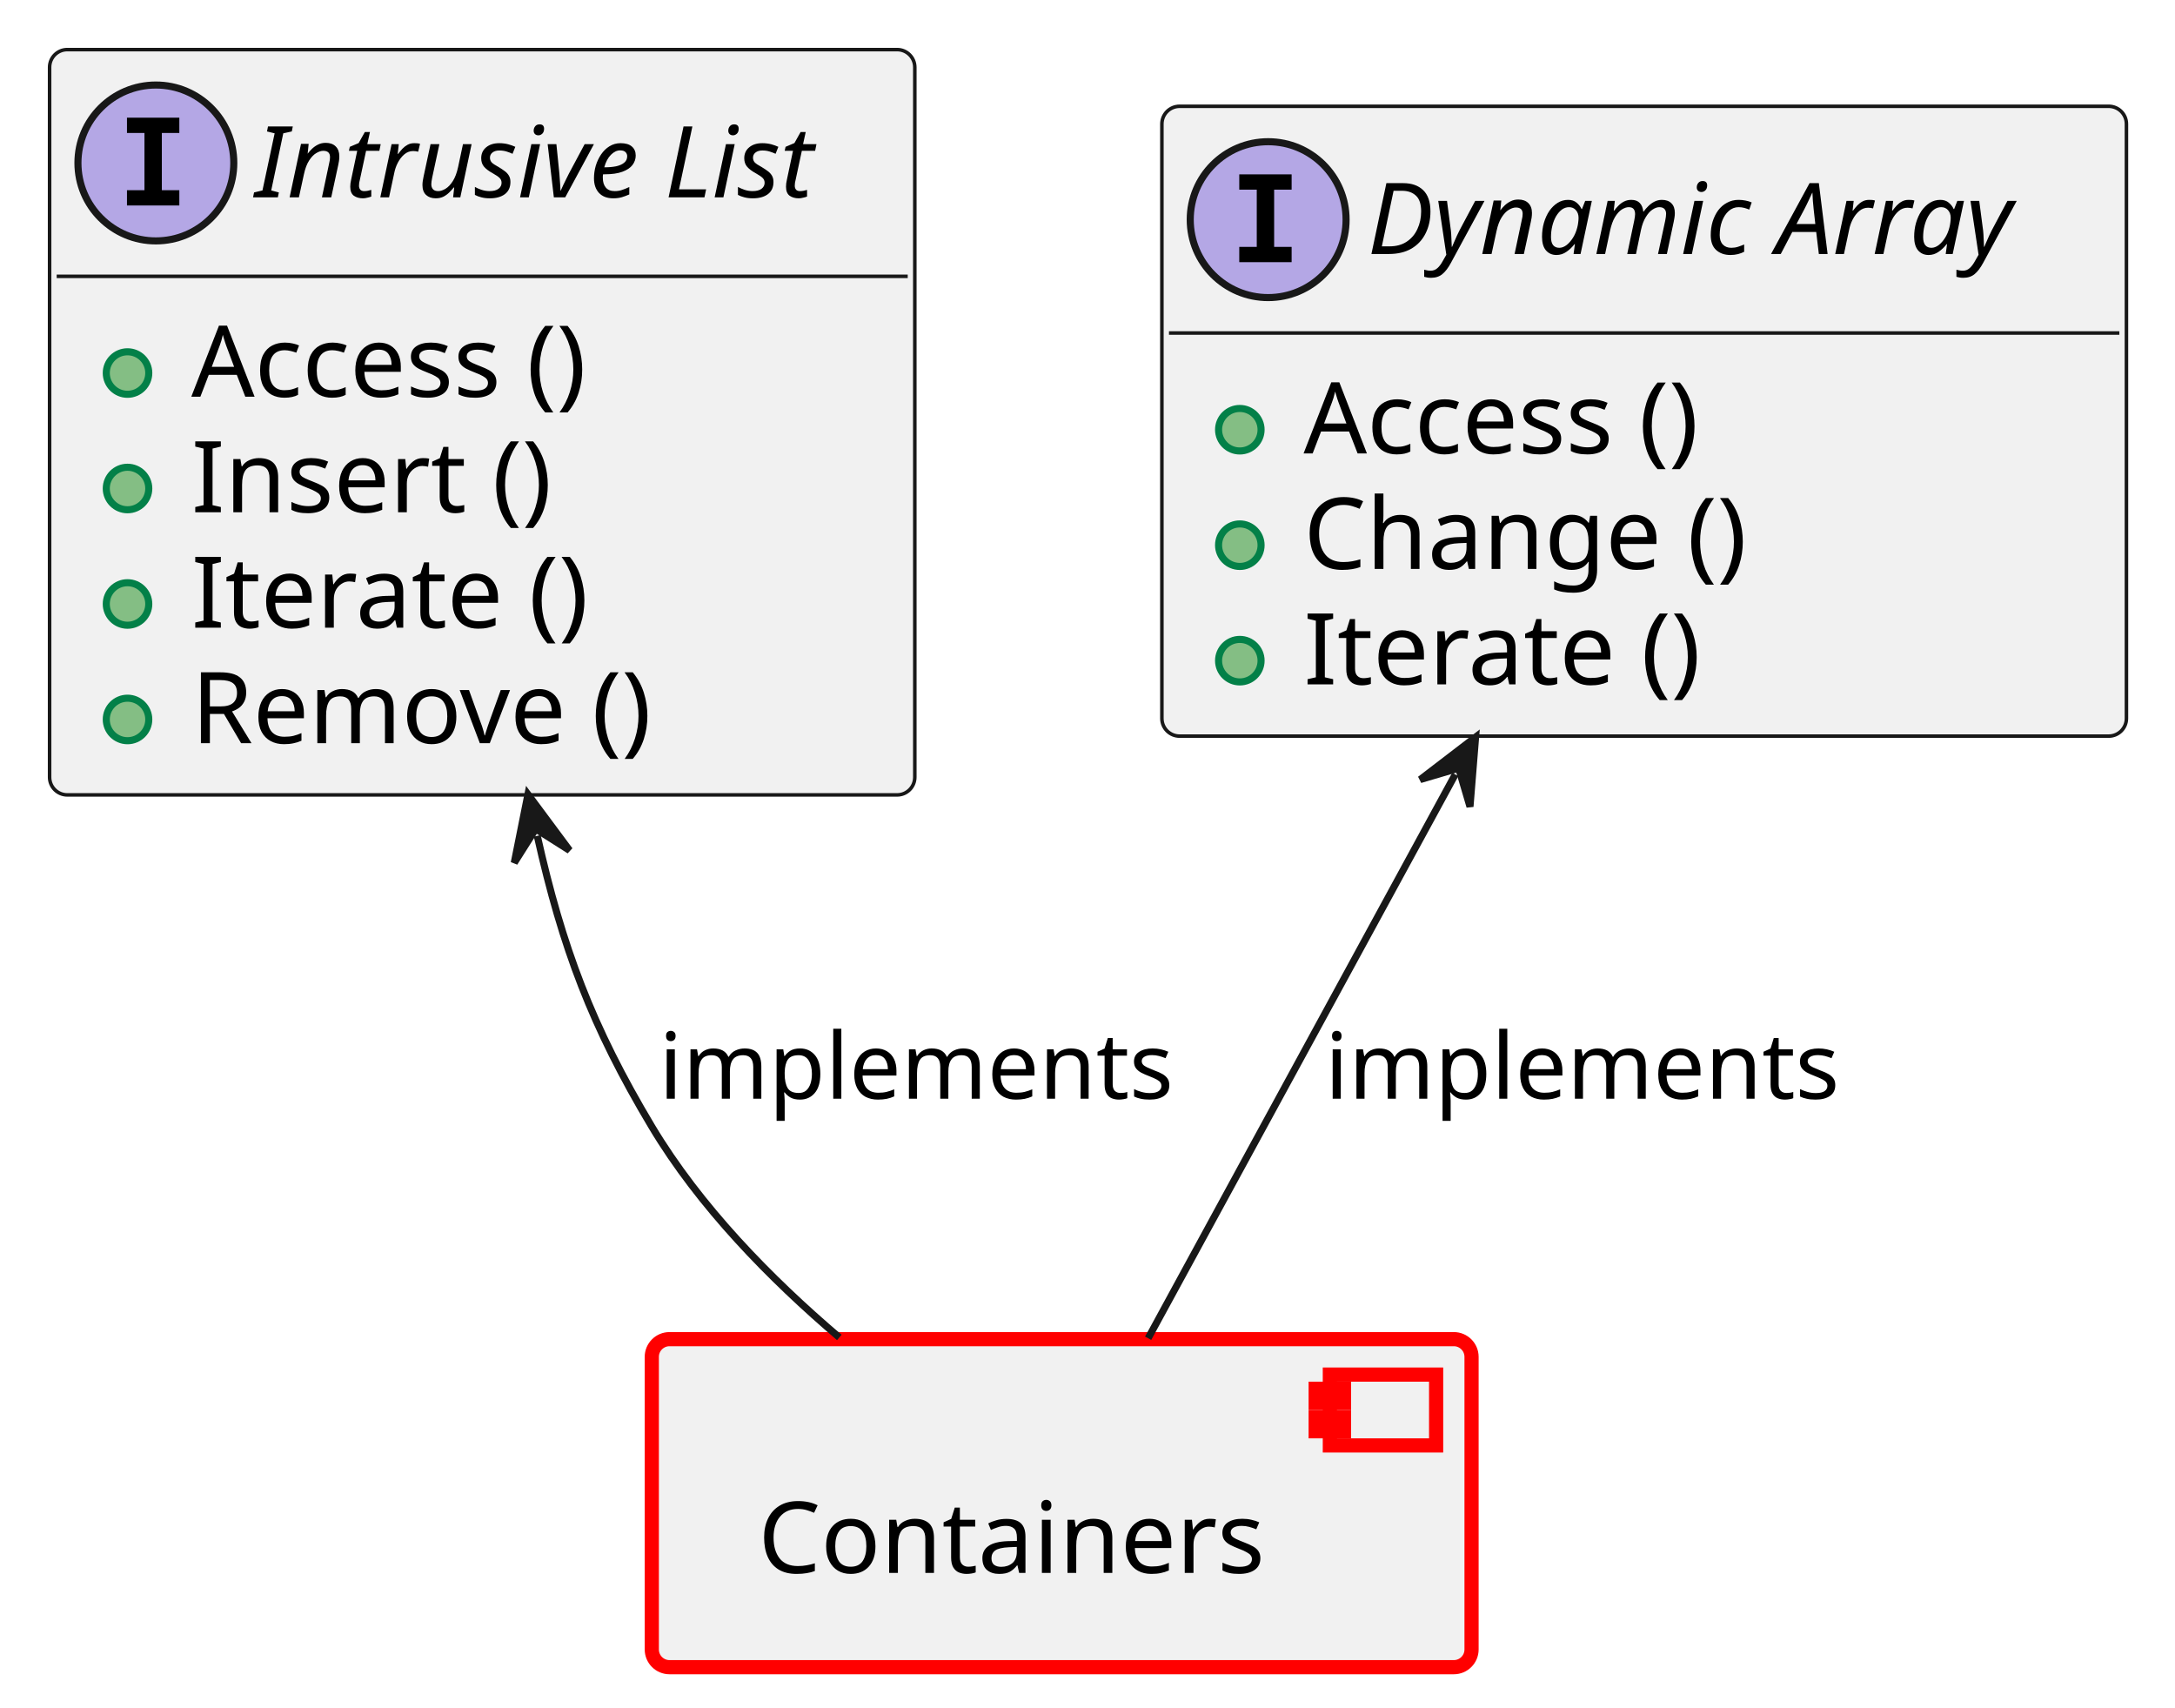
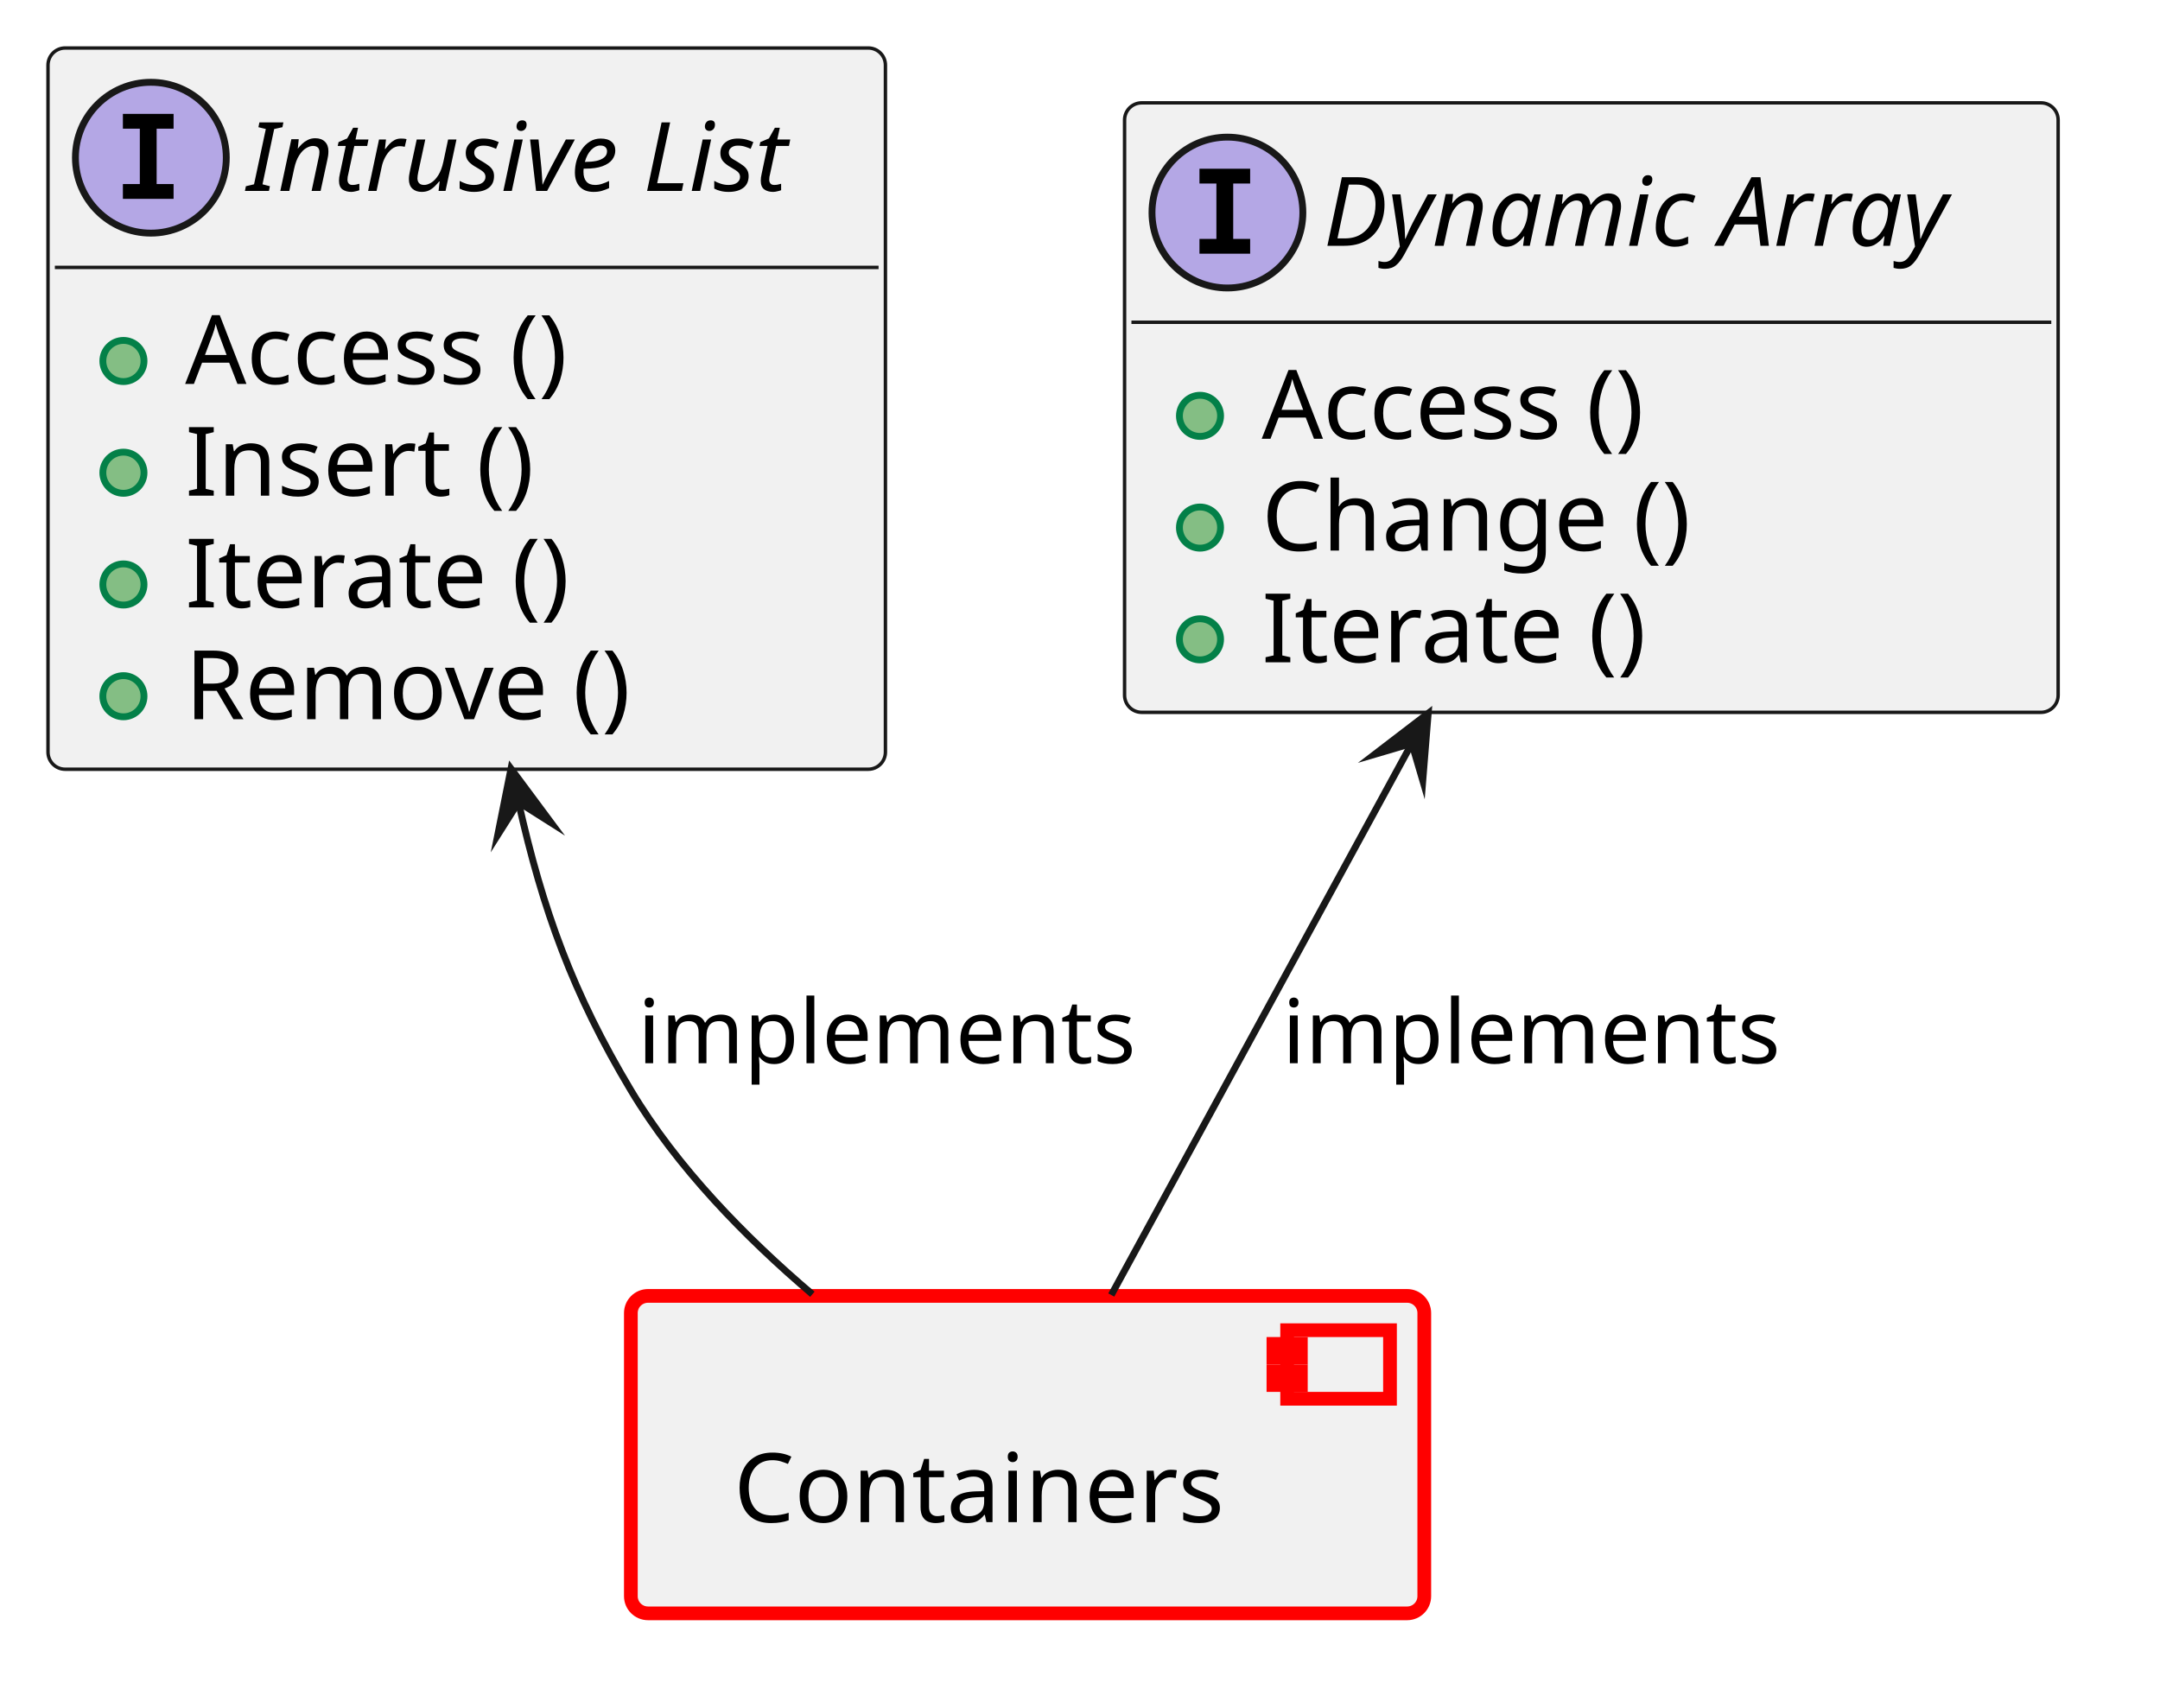
- <svg xmlns="http://www.w3.org/2000/svg" xmlns:xlink="http://www.w3.org/1999/xlink" contentStyleType="text/css" data-diagram-type="CLASS" height="241px" preserveAspectRatio="none" style="width:307px;height:241px;background:#FFFFFF;" version="1.1" viewBox="0 0 307 241" width="307px" zoomAndPan="magnify">
+ <svg xmlns="http://www.w3.org/2000/svg" xmlns:xlink="http://www.w3.org/1999/xlink" version="1.1" data-diagram-type="CLASS" style="width:315px;height:249px;background:#FFFFFF;" width="315px" height="249px" viewBox="0 0 315 249" zoomAndPan="magnify" preserveAspectRatio="none" contentStyleType="text/css">
  <defs />
-   <g>
-     <a href="../baselibs/components/containers/architecture/index.html#comp__baselibs_containers" target="_top" title="../baselibs/components/containers/architecture/index.html#comp__baselibs_containers" xlink:actuate="onRequest" xlink:href="../baselibs/components/containers/architecture/index.html#comp__baselibs_containers" xlink:show="new" xlink:title="../baselibs/components/containers/architecture/index.html#comp__baselibs_containers" xlink:type="simple">
-       <rect fill="#F1F1F1" height="46.297" rx="2.5" ry="2.5" style="stroke:#FF0000;stroke-width:2;" width="115.708" x="92" y="189" />
-       <rect fill="#F1F1F1" height="10" style="stroke:#FF0000;stroke-width:2;" width="15" x="187.708" y="194" />
-       <rect fill="#F1F1F1" height="2" style="stroke:#FF0000;stroke-width:2;" width="4" x="185.708" y="196" />
-       <rect fill="#F1F1F1" height="2" style="stroke:#FF0000;stroke-width:2;" width="4" x="185.708" y="200" />
-       <text fill="#000000" font-family="sans-serif" font-size="14" lengthAdjust="spacing" textLength="75.708" x="107" y="221.995">Containers</text>
-     </a>
-     <a href="https://eclipse-score.github.io/score/main/features/baselibs/architecture/index.html#logic_arc_int__baselibs__dynamic_array" target="_top" title="https://eclipse-score.github.io/score/main/features/baselibs/architecture/index.html#logic_arc_int__baselibs__dynamic_array" xlink:actuate="onRequest" xlink:href="https://eclipse-score.github.io/score/main/features/baselibs/architecture/index.html#logic_arc_int__baselibs__dynamic_array" xlink:show="new" xlink:title="https://eclipse-score.github.io/score/main/features/baselibs/architecture/index.html#logic_arc_int__baselibs__dynamic_array" xlink:type="simple">
-       <g id="elem_logic_arc_int__baselibs__dynamic_array">
-         <rect codeLine="16" fill="#F1F1F1" height="88.891" id="logic_arc_int__baselibs__dynamic_array" rx="2.5" ry="2.5" style="stroke:#181818;stroke-width:0.5;" width="136.145" x="164" y="15" />
-         <ellipse cx="179" cy="31" fill="#B4A7E5" rx="11" ry="11" style="stroke:#181818;stroke-width:1;" />
-         <path d="M174.922,26.766 L174.922,24.609 L182.312,24.609 L182.312,26.766 L179.844,26.766 L179.844,34.844 L182.312,34.844 L182.312,37 L174.922,37 L174.922,34.844 L177.391,34.844 L177.391,26.766 L174.922,26.766 Z " fill="#000000" />
-         <text fill="#000000" font-family="sans-serif" font-size="14" font-style="italic" lengthAdjust="spacing" textLength="104.145" x="193" y="35.847">Dynamic Array</text>
-         <line style="stroke:#181818;stroke-width:0.5;" x1="165" x2="299.146" y1="47" y2="47" />
+   <g font-family="sans-serif" lengthAdjust="spacing">
+     <g class="entity" data-qualified-name="comp__baselibs_containers" id="ent0001" data-source-line="13">
+       <a target="_top" href="../baselibs/components/containers/architecture/index.html#comp__baselibs_containers" xlink:href="../baselibs/components/containers/architecture/index.html#comp__baselibs_containers" xlink:type="simple" xlink:actuate="onRequest" xlink:show="new" title="../baselibs/components/containers/architecture/index.html#comp__baselibs_containers" xlink:title="../baselibs/components/containers/architecture/index.html#comp__baselibs_containers">
+         <rect x="92" y="189" width="115.708" height="46.297" fill="#F1F1F1" style="stroke:#F00;stroke-width:2;" rx="2.5" ry="2.5" />
+         <rect x="187.708" y="194" width="15" height="10" fill="#F1F1F1" style="stroke:#F00;stroke-width:2;" />
+         <rect x="185.708" y="196" width="4" height="2" fill="#F1F1F1" style="stroke:#F00;stroke-width:2;" />
+         <rect x="185.708" y="200" width="4" height="2" fill="#F1F1F1" style="stroke:#F00;stroke-width:2;" />
+         <text x="107" y="221.995" fill="#000" font-size="14" textLength="75.708">Containers</text>
+       </a>
+     </g>
+     <g class="entity" data-qualified-name="logic_arc_int__baselibs__dynamic_array" id="ent0002" data-source-line="16">
+       <a target="_top" href="https://eclipse-score.github.io/score/main/features/baselibs/architecture/index.html#logic_arc_int__baselibs__dynamic_array" xlink:href="https://eclipse-score.github.io/score/main/features/baselibs/architecture/index.html#logic_arc_int__baselibs__dynamic_array" xlink:type="simple" xlink:actuate="onRequest" xlink:show="new" title="https://eclipse-score.github.io/score/main/features/baselibs/architecture/index.html#logic_arc_int__baselibs__dynamic_array" xlink:title="https://eclipse-score.github.io/score/main/features/baselibs/architecture/index.html#logic_arc_int__baselibs__dynamic_array">
+         <rect x="164" y="15" width="136.146" height="88.891" fill="#F1F1F1" style="stroke:#181818;stroke-width:0.5;" rx="2.5" ry="2.5" />
+         <ellipse cx="179" cy="31" rx="11" ry="11" fill="#B4A7E5" style="stroke:#181818;stroke-width:1;" />
+         <path d="M174.922,26.766 L174.922,24.609 L182.313,24.609 L182.313,26.766 L179.844,26.766 L179.844,34.844 L182.313,34.844 L182.313,37 L174.922,37 L174.922,34.844 L177.391,34.844 L177.391,26.766 L174.922,26.766 Z " fill="#000" />
+         <text x="193" y="35.847" fill="#000" font-size="14" textLength="104.146" font-style="italic">Dynamic Array</text>
+         <line x1="165" y1="47" x2="299.146" y2="47" style="stroke:#181818;stroke-width:0.5;" />
+       </a>
+       <a target="_top" href="../baselibs/components/containers/architecture/index.html#logic_arc_int_op__containers__dynarray_access" xlink:href="../baselibs/components/containers/architecture/index.html#logic_arc_int_op__containers__dynarray_access" xlink:type="simple" xlink:actuate="onRequest" xlink:show="new" title="../baselibs/components/containers/architecture/index.html#logic_arc_int_op__containers__dynarray_access" xlink:title="../baselibs/components/containers/architecture/index.html#logic_arc_int_op__containers__dynarray_access">
+         <rect x="170" y="55.648" width="20" height="10" fill="#F1F1F1" style="stroke:none;" />
+       </a>
+       <g data-visibility-modifier="PUBLIC_METHOD">
+         <a target="_top" href="../baselibs/components/containers/architecture/index.html#logic_arc_int_op__containers__dynarray_access" xlink:href="../baselibs/components/containers/architecture/index.html#logic_arc_int_op__containers__dynarray_access" xlink:type="simple" xlink:actuate="onRequest" xlink:show="new" title="../baselibs/components/containers/architecture/index.html#logic_arc_int_op__containers__dynarray_access" xlink:title="../baselibs/components/containers/architecture/index.html#logic_arc_int_op__containers__dynarray_access">
+           <ellipse cx="175" cy="60.648" rx="3" ry="3" fill="#84BE84" style="stroke:#038048;stroke-width:1;" />
+         </a>
      </g>
-       <a href="../baselibs/components/containers/architecture/index.html#logic_arc_int_op__containers__dynarray_access" target="_top" title="../baselibs/components/containers/architecture/index.html#logic_arc_int_op__containers__dynarray_access" xlink:actuate="onRequest" xlink:href="../baselibs/components/containers/architecture/index.html#logic_arc_int_op__containers__dynarray_access" xlink:show="new" xlink:title="../baselibs/components/containers/architecture/index.html#logic_arc_int_op__containers__dynarray_access" xlink:type="simple">
-         <rect fill="#F1F1F1" height="10" style="stroke:transparent;stroke-width:1;" width="20" x="170" y="55.648" />
-         <ellipse cx="175" cy="60.648" fill="#84BE84" rx="3" ry="3" style="stroke:#038048;stroke-width:1;" />
+       <a target="_top" href="../baselibs/components/containers/architecture/index.html#logic_arc_int_op__containers__dynarray_access" xlink:href="../baselibs/components/containers/architecture/index.html#logic_arc_int_op__containers__dynarray_access" xlink:type="simple" xlink:actuate="onRequest" xlink:show="new" title="../baselibs/components/containers/architecture/index.html#logic_arc_int_op__containers__dynarray_access" xlink:title="../baselibs/components/containers/architecture/index.html#logic_arc_int_op__containers__dynarray_access">
+         <text x="184" y="63.995" fill="#000" font-size="14" textLength="63.547">Access ()</text>
      </a>
-     </a>
-     <a href="../baselibs/components/containers/architecture/index.html#logic_arc_int_op__containers__dynarray_access" target="_top" title="../baselibs/components/containers/architecture/index.html#logic_arc_int_op__containers__dynarray_access" xlink:actuate="onRequest" xlink:href="../baselibs/components/containers/architecture/index.html#logic_arc_int_op__containers__dynarray_access" xlink:show="new" xlink:title="../baselibs/components/containers/architecture/index.html#logic_arc_int_op__containers__dynarray_access" xlink:type="simple">
-       <text fill="#000000" font-family="sans-serif" font-size="14" lengthAdjust="spacing" textLength="63.547" x="184" y="63.995">Access ()</text>
-     </a>
-     <a href="../baselibs/components/containers/architecture/index.html#logic_arc_int_op__containers__dynarray_change" target="_top" title="../baselibs/components/containers/architecture/index.html#logic_arc_int_op__containers__dynarray_change" xlink:actuate="onRequest" xlink:href="../baselibs/components/containers/architecture/index.html#logic_arc_int_op__containers__dynarray_change" xlink:show="new" xlink:title="../baselibs/components/containers/architecture/index.html#logic_arc_int_op__containers__dynarray_change" xlink:type="simple">
-       <rect fill="#F1F1F1" height="10" style="stroke:transparent;stroke-width:1;" width="20" x="170" y="71.945" />
-       <ellipse cx="175" cy="76.945" fill="#84BE84" rx="3" ry="3" style="stroke:#038048;stroke-width:1;" />
-     </a>
-     <a href="../baselibs/components/containers/architecture/index.html#logic_arc_int_op__containers__dynarray_change" target="_top" title="../baselibs/components/containers/architecture/index.html#logic_arc_int_op__containers__dynarray_change" xlink:actuate="onRequest" xlink:href="../baselibs/components/containers/architecture/index.html#logic_arc_int_op__containers__dynarray_change" xlink:show="new" xlink:title="../baselibs/components/containers/architecture/index.html#logic_arc_int_op__containers__dynarray_change" xlink:type="simple">
-       <text fill="#000000" font-family="sans-serif" font-size="14" lengthAdjust="spacing" textLength="68.975" x="184" y="80.292">Change ()</text>
-     </a>
-     <a href="../baselibs/components/containers/architecture/index.html#logic_arc_int_op__containers__dynarray_itrate" target="_top" title="../baselibs/components/containers/architecture/index.html#logic_arc_int_op__containers__dynarray_itrate" xlink:actuate="onRequest" xlink:href="../baselibs/components/containers/architecture/index.html#logic_arc_int_op__containers__dynarray_itrate" xlink:show="new" xlink:title="../baselibs/components/containers/architecture/index.html#logic_arc_int_op__containers__dynarray_itrate" xlink:type="simple">
-       <rect fill="#F1F1F1" height="10" style="stroke:transparent;stroke-width:1;" width="20" x="170" y="88.242" />
-       <ellipse cx="175" cy="93.242" fill="#84BE84" rx="3" ry="3" style="stroke:#038048;stroke-width:1;" />
-     </a>
-     <a href="../baselibs/components/containers/architecture/index.html#logic_arc_int_op__containers__dynarray_itrate" target="_top" title="../baselibs/components/containers/architecture/index.html#logic_arc_int_op__containers__dynarray_itrate" xlink:actuate="onRequest" xlink:href="../baselibs/components/containers/architecture/index.html#logic_arc_int_op__containers__dynarray_itrate" xlink:show="new" xlink:title="../baselibs/components/containers/architecture/index.html#logic_arc_int_op__containers__dynarray_itrate" xlink:type="simple">
-       <text fill="#000000" font-family="sans-serif" font-size="14" lengthAdjust="spacing" textLength="62.043" x="184" y="96.589">Iterate ()</text>
-     </a>
-     <a href="https://eclipse-score.github.io/score/main/features/baselibs/architecture/index.html#logic_arc_int__baselibs__intrusive_list" target="_top" title="https://eclipse-score.github.io/score/main/features/baselibs/architecture/index.html#logic_arc_int__baselibs__intrusive_list" xlink:actuate="onRequest" xlink:href="https://eclipse-score.github.io/score/main/features/baselibs/architecture/index.html#logic_arc_int__baselibs__intrusive_list" xlink:show="new" xlink:title="https://eclipse-score.github.io/score/main/features/baselibs/architecture/index.html#logic_arc_int__baselibs__intrusive_list" xlink:type="simple">
-       <g id="elem_logic_arc_int__baselibs__intrusive_list">
-         <rect codeLine="24" fill="#F1F1F1" height="105.188" id="logic_arc_int__baselibs__intrusive_list" rx="2.5" ry="2.5" style="stroke:#181818;stroke-width:0.5;" width="122.125" x="7" y="7" />
-         <ellipse cx="22" cy="23" fill="#B4A7E5" rx="11" ry="11" style="stroke:#181818;stroke-width:1;" />
-         <path d="M17.922,18.766 L17.922,16.609 L25.312,16.609 L25.312,18.766 L22.844,18.766 L22.844,26.844 L25.312,26.844 L25.312,29 L17.922,29 L17.922,26.844 L20.391,26.844 L20.391,18.766 L17.922,18.766 Z " fill="#000000" />
-         <text fill="#000000" font-family="sans-serif" font-size="14" font-style="italic" lengthAdjust="spacing" textLength="90.125" x="36" y="27.847">Intrusive List</text>
-         <line style="stroke:#181818;stroke-width:0.5;" x1="8" x2="128.125" y1="39" y2="39" />
+       <a target="_top" href="../baselibs/components/containers/architecture/index.html#logic_arc_int_op__containers__dynarray_change" xlink:href="../baselibs/components/containers/architecture/index.html#logic_arc_int_op__containers__dynarray_change" xlink:type="simple" xlink:actuate="onRequest" xlink:show="new" title="../baselibs/components/containers/architecture/index.html#logic_arc_int_op__containers__dynarray_change" xlink:title="../baselibs/components/containers/architecture/index.html#logic_arc_int_op__containers__dynarray_change">
+         <rect x="170" y="71.945" width="20" height="10" fill="#F1F1F1" style="stroke:none;" />
+       </a>
+       <g data-visibility-modifier="PUBLIC_METHOD">
+         <a target="_top" href="../baselibs/components/containers/architecture/index.html#logic_arc_int_op__containers__dynarray_change" xlink:href="../baselibs/components/containers/architecture/index.html#logic_arc_int_op__containers__dynarray_change" xlink:type="simple" xlink:actuate="onRequest" xlink:show="new" title="../baselibs/components/containers/architecture/index.html#logic_arc_int_op__containers__dynarray_change" xlink:title="../baselibs/components/containers/architecture/index.html#logic_arc_int_op__containers__dynarray_change">
+           <ellipse cx="175" cy="76.945" rx="3" ry="3" fill="#84BE84" style="stroke:#038048;stroke-width:1;" />
+         </a>
      </g>
-       <a href="../baselibs/components/containers/architecture/index.html#logic_arc_int_op__baselibs__intr_list_access" target="_top" title="../baselibs/components/containers/architecture/index.html#logic_arc_int_op__baselibs__intr_list_access" xlink:actuate="onRequest" xlink:href="../baselibs/components/containers/architecture/index.html#logic_arc_int_op__baselibs__intr_list_access" xlink:show="new" xlink:title="../baselibs/components/containers/architecture/index.html#logic_arc_int_op__baselibs__intr_list_access" xlink:type="simple">
-         <rect fill="#F1F1F1" height="10" style="stroke:transparent;stroke-width:1;" width="20" x="13" y="47.648" />
-         <ellipse cx="18" cy="52.648" fill="#84BE84" rx="3" ry="3" style="stroke:#038048;stroke-width:1;" />
+       <a target="_top" href="../baselibs/components/containers/architecture/index.html#logic_arc_int_op__containers__dynarray_change" xlink:href="../baselibs/components/containers/architecture/index.html#logic_arc_int_op__containers__dynarray_change" xlink:type="simple" xlink:actuate="onRequest" xlink:show="new" title="../baselibs/components/containers/architecture/index.html#logic_arc_int_op__containers__dynarray_change" xlink:title="../baselibs/components/containers/architecture/index.html#logic_arc_int_op__containers__dynarray_change">
+         <text x="184" y="80.292" fill="#000" font-size="14" textLength="68.975">Change ()</text>
      </a>
-     </a>
-     <a href="../baselibs/components/containers/architecture/index.html#logic_arc_int_op__baselibs__intr_list_access" target="_top" title="../baselibs/components/containers/architecture/index.html#logic_arc_int_op__baselibs__intr_list_access" xlink:actuate="onRequest" xlink:href="../baselibs/components/containers/architecture/index.html#logic_arc_int_op__baselibs__intr_list_access" xlink:show="new" xlink:title="../baselibs/components/containers/architecture/index.html#logic_arc_int_op__baselibs__intr_list_access" xlink:type="simple">
-       <text fill="#000000" font-family="sans-serif" font-size="14" lengthAdjust="spacing" textLength="63.547" x="27" y="55.995">Access ()</text>
-     </a>
-     <a href="../baselibs/components/containers/architecture/index.html#logic_arc_int_op__baselibs__intr_list_insert" target="_top" title="../baselibs/components/containers/architecture/index.html#logic_arc_int_op__baselibs__intr_list_insert" xlink:actuate="onRequest" xlink:href="../baselibs/components/containers/architecture/index.html#logic_arc_int_op__baselibs__intr_list_insert" xlink:show="new" xlink:title="../baselibs/components/containers/architecture/index.html#logic_arc_int_op__baselibs__intr_list_insert" xlink:type="simple">
-       <rect fill="#F1F1F1" height="10" style="stroke:transparent;stroke-width:1;" width="20" x="13" y="63.945" />
-       <ellipse cx="18" cy="68.945" fill="#84BE84" rx="3" ry="3" style="stroke:#038048;stroke-width:1;" />
-     </a>
-     <a href="../baselibs/components/containers/architecture/index.html#logic_arc_int_op__baselibs__intr_list_insert" target="_top" title="../baselibs/components/containers/architecture/index.html#logic_arc_int_op__baselibs__intr_list_insert" xlink:actuate="onRequest" xlink:href="../baselibs/components/containers/architecture/index.html#logic_arc_int_op__baselibs__intr_list_insert" xlink:show="new" xlink:title="../baselibs/components/containers/architecture/index.html#logic_arc_int_op__baselibs__intr_list_insert" xlink:type="simple">
-       <text fill="#000000" font-family="sans-serif" font-size="14" lengthAdjust="spacing" textLength="55.528" x="27" y="72.292">Insert ()</text>
-     </a>
-     <a href="../baselibs/components/containers/architecture/index.html#logic_arc_int_op__baselibs__intr_list_iterate" target="_top" title="../baselibs/components/containers/architecture/index.html#logic_arc_int_op__baselibs__intr_list_iterate" xlink:actuate="onRequest" xlink:href="../baselibs/components/containers/architecture/index.html#logic_arc_int_op__baselibs__intr_list_iterate" xlink:show="new" xlink:title="../baselibs/components/containers/architecture/index.html#logic_arc_int_op__baselibs__intr_list_iterate" xlink:type="simple">
-       <rect fill="#F1F1F1" height="10" style="stroke:transparent;stroke-width:1;" width="20" x="13" y="80.242" />
-       <ellipse cx="18" cy="85.242" fill="#84BE84" rx="3" ry="3" style="stroke:#038048;stroke-width:1;" />
-     </a>
-     <a href="../baselibs/components/containers/architecture/index.html#logic_arc_int_op__baselibs__intr_list_iterate" target="_top" title="../baselibs/components/containers/architecture/index.html#logic_arc_int_op__baselibs__intr_list_iterate" xlink:actuate="onRequest" xlink:href="../baselibs/components/containers/architecture/index.html#logic_arc_int_op__baselibs__intr_list_iterate" xlink:show="new" xlink:title="../baselibs/components/containers/architecture/index.html#logic_arc_int_op__baselibs__intr_list_iterate" xlink:type="simple">
-       <text fill="#000000" font-family="sans-serif" font-size="14" lengthAdjust="spacing" textLength="62.043" x="27" y="88.589">Iterate ()</text>
-     </a>
-     <a href="../baselibs/components/containers/architecture/index.html#logic_arc_int_op__baselibs__intr_list_remove" target="_top" title="../baselibs/components/containers/architecture/index.html#logic_arc_int_op__baselibs__intr_list_remove" xlink:actuate="onRequest" xlink:href="../baselibs/components/containers/architecture/index.html#logic_arc_int_op__baselibs__intr_list_remove" xlink:show="new" xlink:title="../baselibs/components/containers/architecture/index.html#logic_arc_int_op__baselibs__intr_list_remove" xlink:type="simple">
-       <rect fill="#F1F1F1" height="10" style="stroke:transparent;stroke-width:1;" width="20" x="13" y="96.539" />
-       <ellipse cx="18" cy="101.539" fill="#84BE84" rx="3" ry="3" style="stroke:#038048;stroke-width:1;" />
-     </a>
-     <a href="../baselibs/components/containers/architecture/index.html#logic_arc_int_op__baselibs__intr_list_remove" target="_top" title="../baselibs/components/containers/architecture/index.html#logic_arc_int_op__baselibs__intr_list_remove" xlink:actuate="onRequest" xlink:href="../baselibs/components/containers/architecture/index.html#logic_arc_int_op__baselibs__intr_list_remove" xlink:show="new" xlink:title="../baselibs/components/containers/architecture/index.html#logic_arc_int_op__baselibs__intr_list_remove" xlink:type="simple">
-       <text fill="#000000" font-family="sans-serif" font-size="14" lengthAdjust="spacing" textLength="72.816" x="27" y="104.886">Remove ()</text>
-     </a>
-     <g id="link_logic_arc_int__baselibs__dynamic_array_comp__baselibs_containers">
-       <path codeLine="33" d="M205.41,109.299 C190.28,137.079 174.16,166.65 162.06,188.87 " fill="transparent" id="logic_arc_int__baselibs__dynamic_array-backto-comp__baselibs_containers" style="stroke:#181818;stroke-width:1;" />
-       <polygon fill="#181818" points="208.28,104.03,200.463,110.021,205.888,108.421,207.488,113.847,208.28,104.03" style="stroke:#181818;stroke-width:1;" />
-       <text fill="#000000" font-family="sans-serif" font-size="13" lengthAdjust="spacing" textLength="76.908" x="187" y="155.067">implements</text>
+       <a target="_top" href="../baselibs/components/containers/architecture/index.html#logic_arc_int_op__containers__dynarray_itrate" xlink:href="../baselibs/components/containers/architecture/index.html#logic_arc_int_op__containers__dynarray_itrate" xlink:type="simple" xlink:actuate="onRequest" xlink:show="new" title="../baselibs/components/containers/architecture/index.html#logic_arc_int_op__containers__dynarray_itrate" xlink:title="../baselibs/components/containers/architecture/index.html#logic_arc_int_op__containers__dynarray_itrate">
+         <rect x="170" y="88.242" width="20" height="10" fill="#F1F1F1" style="stroke:none;" />
+       </a>
+       <g data-visibility-modifier="PUBLIC_METHOD">
+         <a target="_top" href="../baselibs/components/containers/architecture/index.html#logic_arc_int_op__containers__dynarray_itrate" xlink:href="../baselibs/components/containers/architecture/index.html#logic_arc_int_op__containers__dynarray_itrate" xlink:type="simple" xlink:actuate="onRequest" xlink:show="new" title="../baselibs/components/containers/architecture/index.html#logic_arc_int_op__containers__dynarray_itrate" xlink:title="../baselibs/components/containers/architecture/index.html#logic_arc_int_op__containers__dynarray_itrate">
+           <ellipse cx="175" cy="93.242" rx="3" ry="3" fill="#84BE84" style="stroke:#038048;stroke-width:1;" />
+         </a>
+       </g>
+       <a target="_top" href="../baselibs/components/containers/architecture/index.html#logic_arc_int_op__containers__dynarray_itrate" xlink:href="../baselibs/components/containers/architecture/index.html#logic_arc_int_op__containers__dynarray_itrate" xlink:type="simple" xlink:actuate="onRequest" xlink:show="new" title="../baselibs/components/containers/architecture/index.html#logic_arc_int_op__containers__dynarray_itrate" xlink:title="../baselibs/components/containers/architecture/index.html#logic_arc_int_op__containers__dynarray_itrate">
+         <text x="184" y="96.589" fill="#000" font-size="14" textLength="62.043">Iterate ()</text>
+       </a>
    </g>
-     <g id="link_logic_arc_int__baselibs__intrusive_list_comp__baselibs_containers">
-       <path codeLine="34" d="M75.834,117.964 C79.384,133.784 83.55,144.88 92,159 C98.74,170.26 108.7,180.45 118.47,188.76 " fill="transparent" id="logic_arc_int__baselibs__intrusive_list-backto-comp__baselibs_containers" style="stroke:#181818;stroke-width:1;" />
-       <polygon fill="#181818" points="74.52,112.11,72.588,121.767,75.615,116.989,80.394,120.016,74.52,112.11" style="stroke:#181818;stroke-width:1;" />
-       <text fill="#000000" font-family="sans-serif" font-size="13" lengthAdjust="spacing" textLength="76.908" x="93" y="155.067">implements</text>
+     <g class="entity" data-qualified-name="logic_arc_int__baselibs__intrusive_list" id="ent0003" data-source-line="24">
+       <a target="_top" href="https://eclipse-score.github.io/score/main/features/baselibs/architecture/index.html#logic_arc_int__baselibs__intrusive_list" xlink:href="https://eclipse-score.github.io/score/main/features/baselibs/architecture/index.html#logic_arc_int__baselibs__intrusive_list" xlink:type="simple" xlink:actuate="onRequest" xlink:show="new" title="https://eclipse-score.github.io/score/main/features/baselibs/architecture/index.html#logic_arc_int__baselibs__intrusive_list" xlink:title="https://eclipse-score.github.io/score/main/features/baselibs/architecture/index.html#logic_arc_int__baselibs__intrusive_list">
+         <rect x="7" y="7" width="122.125" height="105.188" fill="#F1F1F1" style="stroke:#181818;stroke-width:0.5;" rx="2.5" ry="2.5" />
+         <ellipse cx="22" cy="23" rx="11" ry="11" fill="#B4A7E5" style="stroke:#181818;stroke-width:1;" />
+         <path d="M17.922,18.766 L17.922,16.609 L25.313,16.609 L25.313,18.766 L22.844,18.766 L22.844,26.844 L25.313,26.844 L25.313,29 L17.922,29 L17.922,26.844 L20.391,26.844 L20.391,18.766 L17.922,18.766 Z " fill="#000" />
+         <text x="36" y="27.847" fill="#000" font-size="14" textLength="90.125" font-style="italic">Intrusive List</text>
+         <line x1="8" y1="39" x2="128.125" y2="39" style="stroke:#181818;stroke-width:0.5;" />
+       </a>
+       <a target="_top" href="../baselibs/components/containers/architecture/index.html#logic_arc_int_op__baselibs__intr_list_access" xlink:href="../baselibs/components/containers/architecture/index.html#logic_arc_int_op__baselibs__intr_list_access" xlink:type="simple" xlink:actuate="onRequest" xlink:show="new" title="../baselibs/components/containers/architecture/index.html#logic_arc_int_op__baselibs__intr_list_access" xlink:title="../baselibs/components/containers/architecture/index.html#logic_arc_int_op__baselibs__intr_list_access">
+         <rect x="13" y="47.648" width="20" height="10" fill="#F1F1F1" style="stroke:none;" />
+       </a>
+       <g data-visibility-modifier="PUBLIC_METHOD">
+         <a target="_top" href="../baselibs/components/containers/architecture/index.html#logic_arc_int_op__baselibs__intr_list_access" xlink:href="../baselibs/components/containers/architecture/index.html#logic_arc_int_op__baselibs__intr_list_access" xlink:type="simple" xlink:actuate="onRequest" xlink:show="new" title="../baselibs/components/containers/architecture/index.html#logic_arc_int_op__baselibs__intr_list_access" xlink:title="../baselibs/components/containers/architecture/index.html#logic_arc_int_op__baselibs__intr_list_access">
+           <ellipse cx="18" cy="52.648" rx="3" ry="3" fill="#84BE84" style="stroke:#038048;stroke-width:1;" />
+         </a>
+       </g>
+       <a target="_top" href="../baselibs/components/containers/architecture/index.html#logic_arc_int_op__baselibs__intr_list_access" xlink:href="../baselibs/components/containers/architecture/index.html#logic_arc_int_op__baselibs__intr_list_access" xlink:type="simple" xlink:actuate="onRequest" xlink:show="new" title="../baselibs/components/containers/architecture/index.html#logic_arc_int_op__baselibs__intr_list_access" xlink:title="../baselibs/components/containers/architecture/index.html#logic_arc_int_op__baselibs__intr_list_access">
+         <text x="27" y="55.995" fill="#000" font-size="14" textLength="63.547">Access ()</text>
+       </a>
+       <a target="_top" href="../baselibs/components/containers/architecture/index.html#logic_arc_int_op__baselibs__intr_list_insert" xlink:href="../baselibs/components/containers/architecture/index.html#logic_arc_int_op__baselibs__intr_list_insert" xlink:type="simple" xlink:actuate="onRequest" xlink:show="new" title="../baselibs/components/containers/architecture/index.html#logic_arc_int_op__baselibs__intr_list_insert" xlink:title="../baselibs/components/containers/architecture/index.html#logic_arc_int_op__baselibs__intr_list_insert">
+         <rect x="13" y="63.945" width="20" height="10" fill="#F1F1F1" style="stroke:none;" />
+       </a>
+       <g data-visibility-modifier="PUBLIC_METHOD">
+         <a target="_top" href="../baselibs/components/containers/architecture/index.html#logic_arc_int_op__baselibs__intr_list_insert" xlink:href="../baselibs/components/containers/architecture/index.html#logic_arc_int_op__baselibs__intr_list_insert" xlink:type="simple" xlink:actuate="onRequest" xlink:show="new" title="../baselibs/components/containers/architecture/index.html#logic_arc_int_op__baselibs__intr_list_insert" xlink:title="../baselibs/components/containers/architecture/index.html#logic_arc_int_op__baselibs__intr_list_insert">
+           <ellipse cx="18" cy="68.945" rx="3" ry="3" fill="#84BE84" style="stroke:#038048;stroke-width:1;" />
+         </a>
+       </g>
+       <a target="_top" href="../baselibs/components/containers/architecture/index.html#logic_arc_int_op__baselibs__intr_list_insert" xlink:href="../baselibs/components/containers/architecture/index.html#logic_arc_int_op__baselibs__intr_list_insert" xlink:type="simple" xlink:actuate="onRequest" xlink:show="new" title="../baselibs/components/containers/architecture/index.html#logic_arc_int_op__baselibs__intr_list_insert" xlink:title="../baselibs/components/containers/architecture/index.html#logic_arc_int_op__baselibs__intr_list_insert">
+         <text x="27" y="72.292" fill="#000" font-size="14" textLength="55.528">Insert ()</text>
+       </a>
+       <a target="_top" href="../baselibs/components/containers/architecture/index.html#logic_arc_int_op__baselibs__intr_list_iterate" xlink:href="../baselibs/components/containers/architecture/index.html#logic_arc_int_op__baselibs__intr_list_iterate" xlink:type="simple" xlink:actuate="onRequest" xlink:show="new" title="../baselibs/components/containers/architecture/index.html#logic_arc_int_op__baselibs__intr_list_iterate" xlink:title="../baselibs/components/containers/architecture/index.html#logic_arc_int_op__baselibs__intr_list_iterate">
+         <rect x="13" y="80.242" width="20" height="10" fill="#F1F1F1" style="stroke:none;" />
+       </a>
+       <g data-visibility-modifier="PUBLIC_METHOD">
+         <a target="_top" href="../baselibs/components/containers/architecture/index.html#logic_arc_int_op__baselibs__intr_list_iterate" xlink:href="../baselibs/components/containers/architecture/index.html#logic_arc_int_op__baselibs__intr_list_iterate" xlink:type="simple" xlink:actuate="onRequest" xlink:show="new" title="../baselibs/components/containers/architecture/index.html#logic_arc_int_op__baselibs__intr_list_iterate" xlink:title="../baselibs/components/containers/architecture/index.html#logic_arc_int_op__baselibs__intr_list_iterate">
+           <ellipse cx="18" cy="85.242" rx="3" ry="3" fill="#84BE84" style="stroke:#038048;stroke-width:1;" />
+         </a>
+       </g>
+       <a target="_top" href="../baselibs/components/containers/architecture/index.html#logic_arc_int_op__baselibs__intr_list_iterate" xlink:href="../baselibs/components/containers/architecture/index.html#logic_arc_int_op__baselibs__intr_list_iterate" xlink:type="simple" xlink:actuate="onRequest" xlink:show="new" title="../baselibs/components/containers/architecture/index.html#logic_arc_int_op__baselibs__intr_list_iterate" xlink:title="../baselibs/components/containers/architecture/index.html#logic_arc_int_op__baselibs__intr_list_iterate">
+         <text x="27" y="88.589" fill="#000" font-size="14" textLength="62.043">Iterate ()</text>
+       </a>
+       <a target="_top" href="../baselibs/components/containers/architecture/index.html#logic_arc_int_op__baselibs__intr_list_remove" xlink:href="../baselibs/components/containers/architecture/index.html#logic_arc_int_op__baselibs__intr_list_remove" xlink:type="simple" xlink:actuate="onRequest" xlink:show="new" title="../baselibs/components/containers/architecture/index.html#logic_arc_int_op__baselibs__intr_list_remove" xlink:title="../baselibs/components/containers/architecture/index.html#logic_arc_int_op__baselibs__intr_list_remove">
+         <rect x="13" y="96.539" width="20" height="10" fill="#F1F1F1" style="stroke:none;" />
+       </a>
+       <g data-visibility-modifier="PUBLIC_METHOD">
+         <a target="_top" href="../baselibs/components/containers/architecture/index.html#logic_arc_int_op__baselibs__intr_list_remove" xlink:href="../baselibs/components/containers/architecture/index.html#logic_arc_int_op__baselibs__intr_list_remove" xlink:type="simple" xlink:actuate="onRequest" xlink:show="new" title="../baselibs/components/containers/architecture/index.html#logic_arc_int_op__baselibs__intr_list_remove" xlink:title="../baselibs/components/containers/architecture/index.html#logic_arc_int_op__baselibs__intr_list_remove">
+           <ellipse cx="18" cy="101.539" rx="3" ry="3" fill="#84BE84" style="stroke:#038048;stroke-width:1;" />
+         </a>
+       </g>
+       <a target="_top" href="../baselibs/components/containers/architecture/index.html#logic_arc_int_op__baselibs__intr_list_remove" xlink:href="../baselibs/components/containers/architecture/index.html#logic_arc_int_op__baselibs__intr_list_remove" xlink:type="simple" xlink:actuate="onRequest" xlink:show="new" title="../baselibs/components/containers/architecture/index.html#logic_arc_int_op__baselibs__intr_list_remove" xlink:title="../baselibs/components/containers/architecture/index.html#logic_arc_int_op__baselibs__intr_list_remove">
+         <text x="27" y="104.886" fill="#000" font-size="14" textLength="72.816">Remove ()</text>
+       </a>
+     </g>
+     <g class="link" data-entity-1="ent0002" data-entity-2="ent0001" id="lnk5" data-source-line="33" data-link-type="dependency">
+       <path d="M205.889,108.421 C190.759,136.201 174.16,166.65 162.06,188.87" style="stroke:#181818;stroke-width:1;" fill="none" id="logic_arc_int__baselibs__dynamic_array-backto-comp__baselibs_containers" codeLine="33" />
+       <polygon points="208.28,104.03,200.463,110.021,205.889,108.421,207.488,113.847,208.28,104.03" fill="#181818" style="stroke:#181818;stroke-width:1;stroke-linejoin:miter;stroke-miterlimit:10;" />
+       <text x="187" y="155.067" fill="#000" font-size="13" textLength="76.908">implements</text>
+     </g>
+     <g class="link" data-entity-1="ent0003" data-entity-2="ent0001" id="lnk7" data-source-line="34" data-link-type="dependency">
+       <path d="M75.615,116.989 C79.165,132.809 83.55,144.88 92,159 C98.74,170.26 108.7,180.45 118.47,188.76" style="stroke:#181818;stroke-width:1;" fill="none" id="logic_arc_int__baselibs__intrusive_list-backto-comp__baselibs_containers" codeLine="34" />
+       <polygon points="74.52,112.11,72.588,121.767,75.615,116.989,80.394,120.016,74.52,112.11" fill="#181818" style="stroke:#181818;stroke-width:1;stroke-linejoin:miter;stroke-miterlimit:10;" />
+       <text x="93" y="155.067" fill="#000" font-size="13" textLength="76.908">implements</text>
    </g>
  </g>
</svg>
